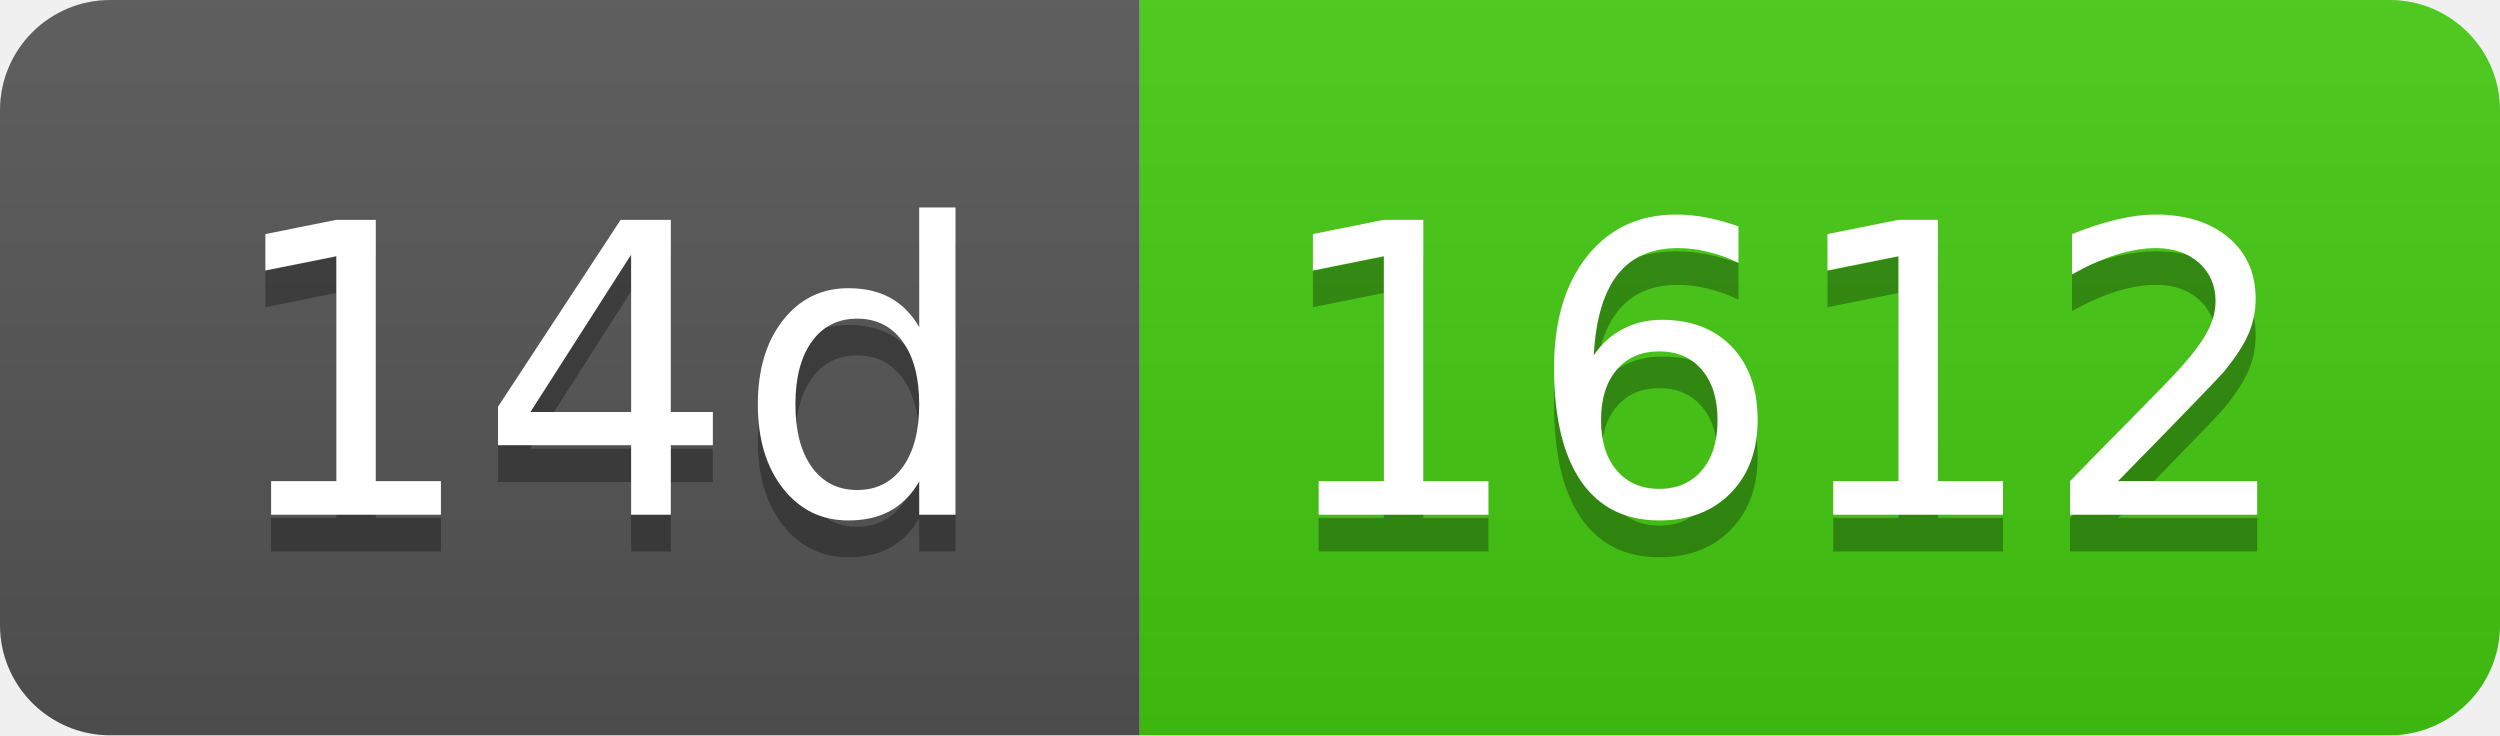
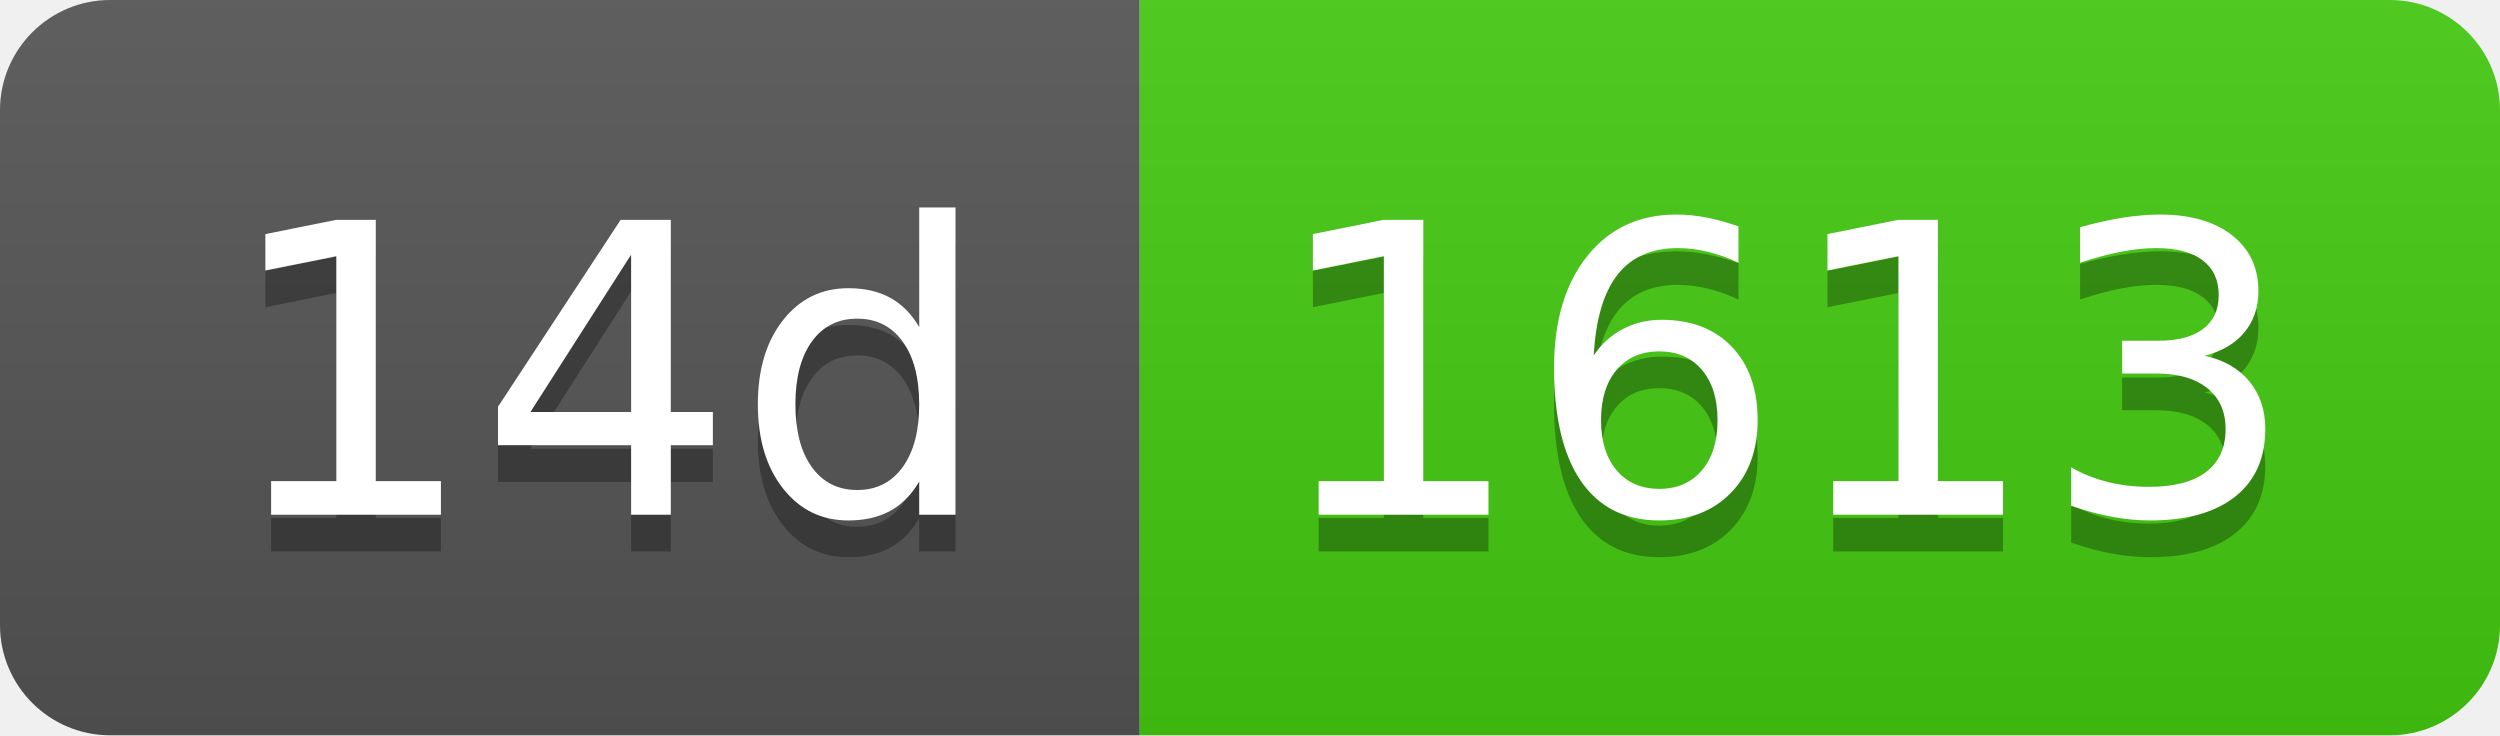
- <svg xmlns="http://www.w3.org/2000/svg" width="68" height="20" role="img" aria-label="14d: 1612">
+ <svg xmlns="http://www.w3.org/2000/svg" width="68" height="20" role="img" aria-label="14d: 1613">
  <linearGradient id="s" x2="0" y2="100%">
    <stop offset="0" stop-color="#bbb" stop-opacity=".1" />
    <stop offset="1" stop-opacity=".1" />
  </linearGradient>
  <clipPath id="r">
    <rect width="68" height="20" rx="3" fill="#fff" />
  </clipPath>
  <g clip-path="url(#r)">
    <rect width="31" height="20" fill="#555" />
    <rect x="31" width="37" height="20" fill="#4c1" />
    <rect width="68" height="20" fill="url(#s)" />
  </g>
  <g fill="#fff" text-anchor="middle" font-family="Verdana,Geneva,DejaVu Sans,sans-serif" text-rendering="geometricPrecision" font-size="110">
    <text aria-hidden="true" x="165" y="150" fill="#010101" fill-opacity=".3" transform="scale(.1)" textLength="210">14d</text>
    <text x="165" y="140" transform="scale(.1)" fill="#fff" textLength="210">14d</text>
-     <text aria-hidden="true" x="485" y="150" fill="#010101" fill-opacity=".3" transform="scale(.1)" textLength="270">1612</text>
-     <text x="485" y="140" transform="scale(.1)" fill="#fff" textLength="270">1612</text>
+     <text aria-hidden="true" x="485" y="150" fill="#010101" fill-opacity=".3" transform="scale(.1)" textLength="270">1613</text>
+     <text x="485" y="140" transform="scale(.1)" fill="#fff" textLength="270">1613</text>
  </g>
</svg>
